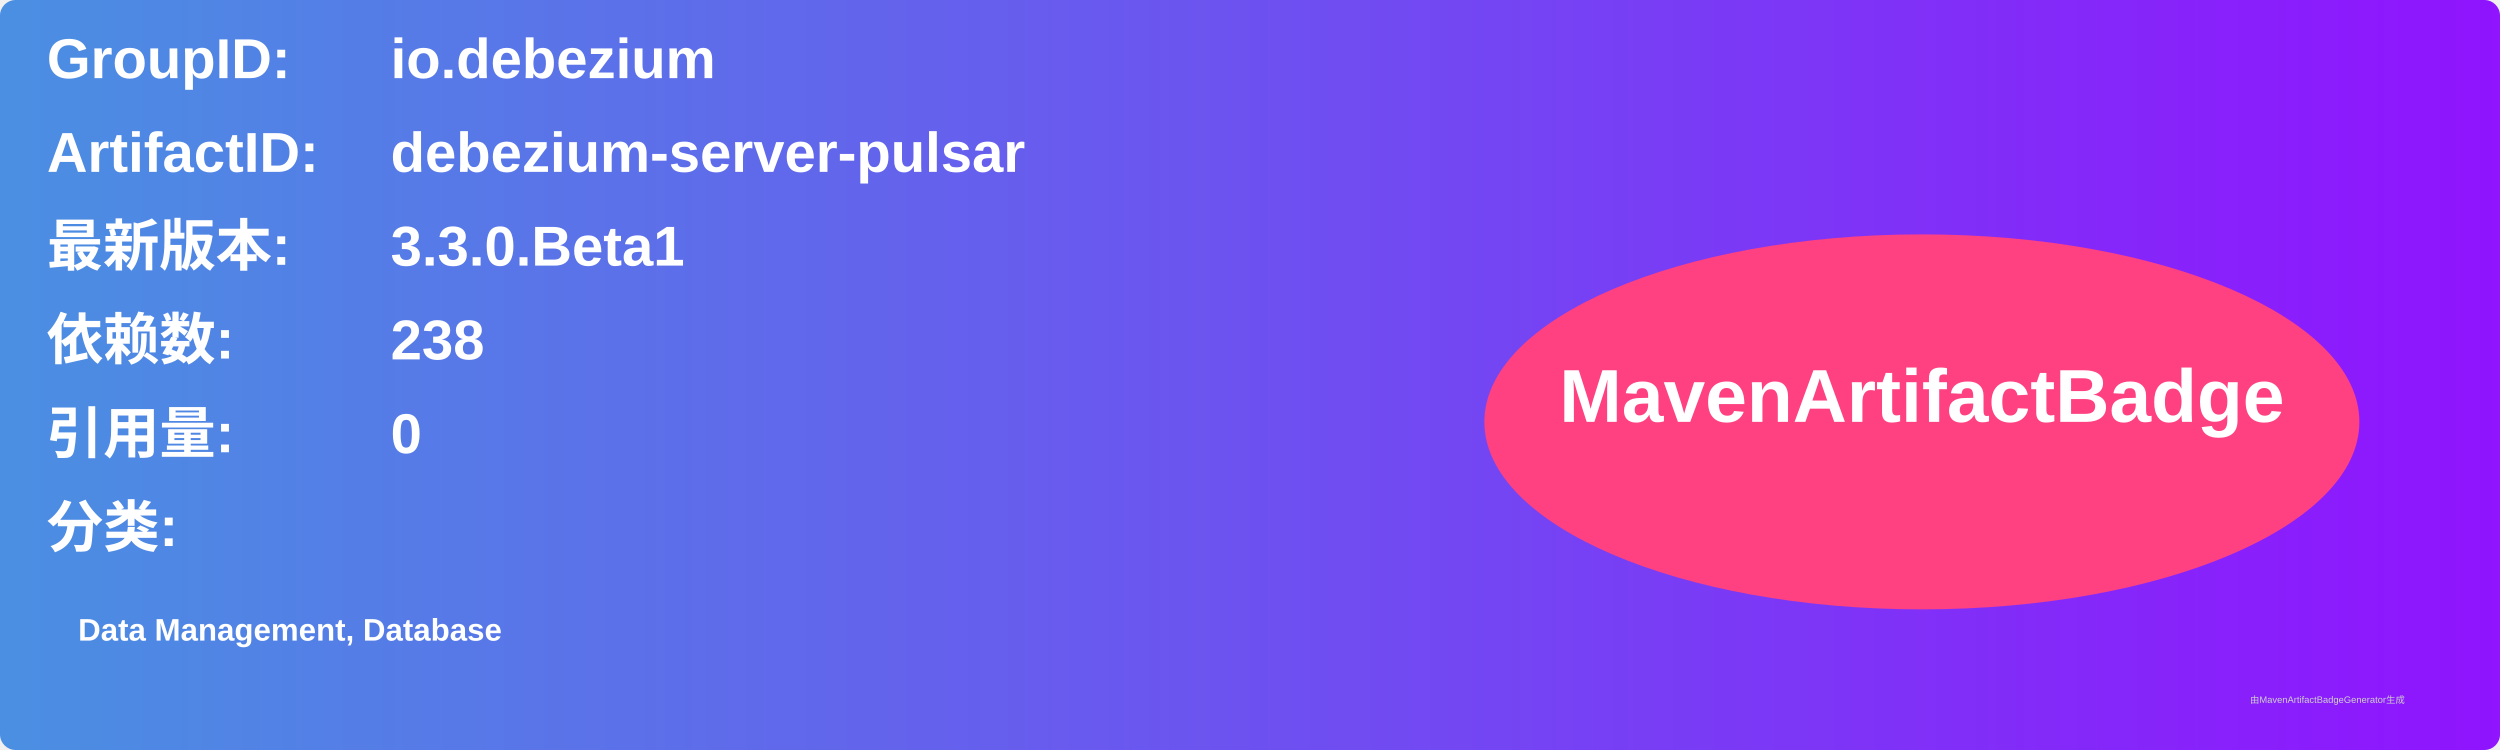
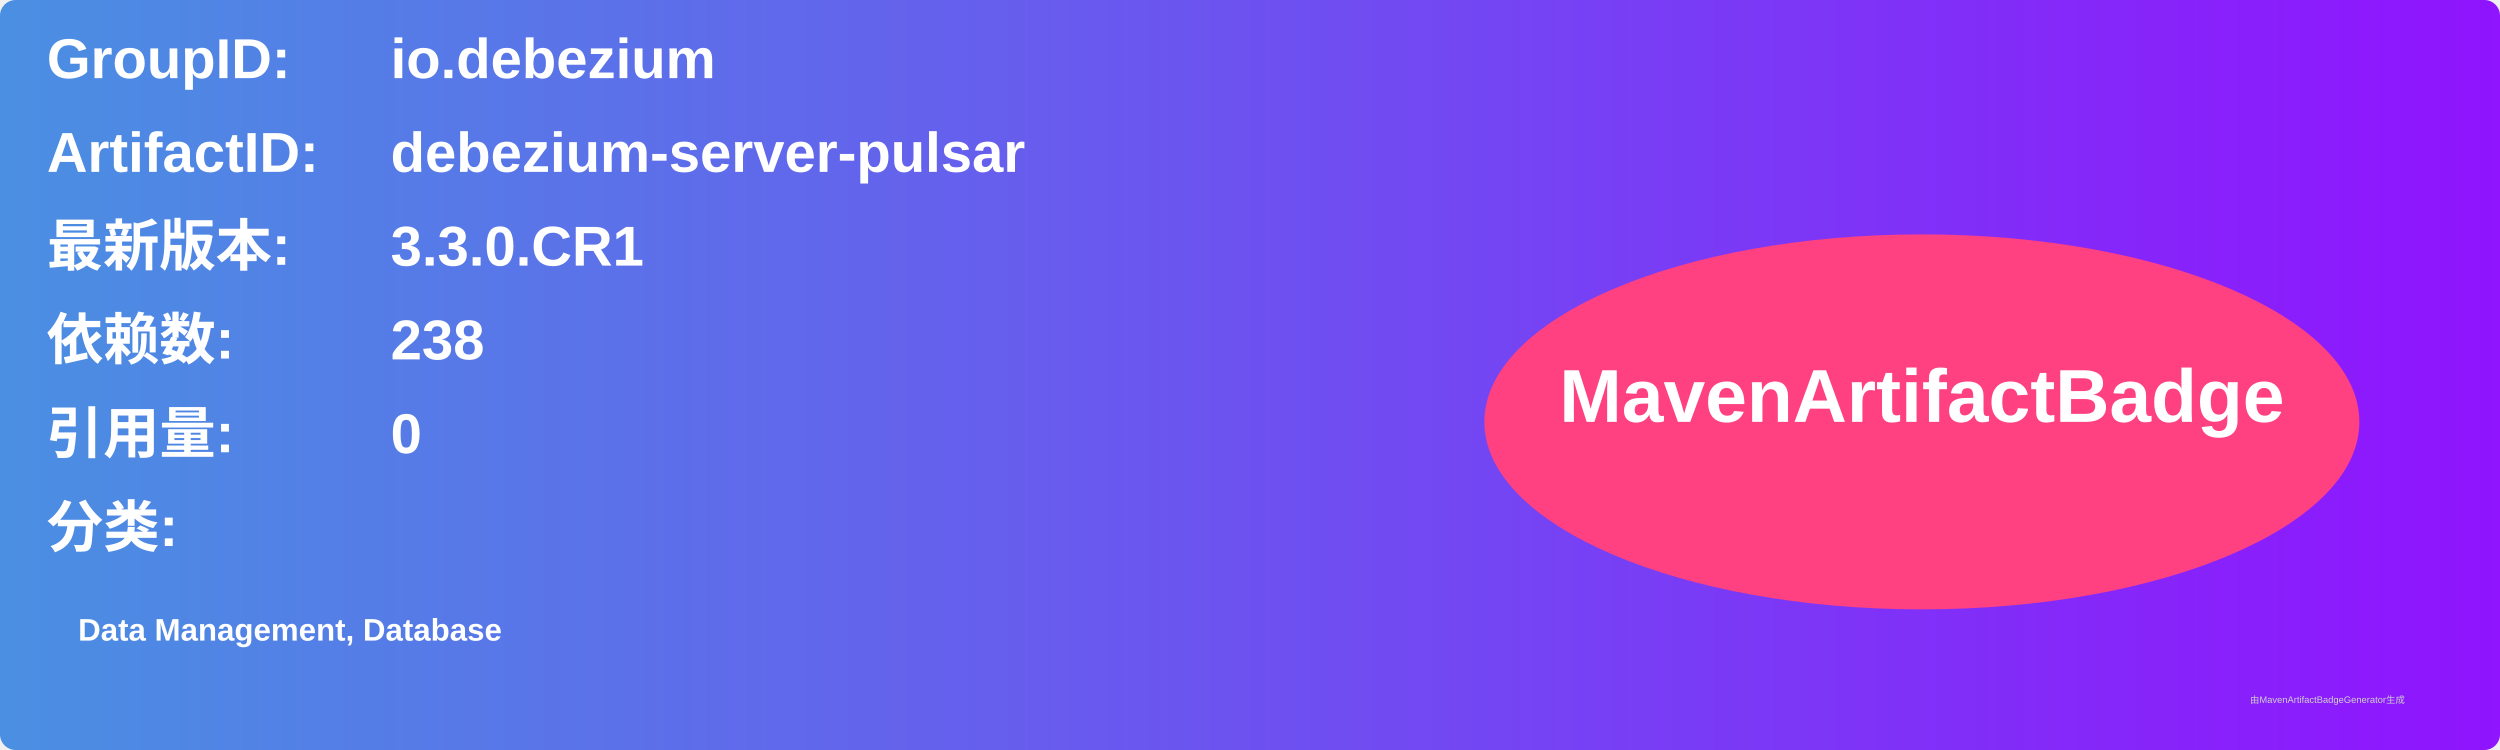
<svg xmlns="http://www.w3.org/2000/svg" width="800" height="240" viewBox="0 0 800 240">
  <linearGradient id="grad" x1="0%" y1="0%" x2="100%" y2="0%">
    <stop offset="0%" stop-color="#4a90e2" />
    <stop offset="100%" stop-color="#9013fe" />
  </linearGradient>
  <rect width="100%" height="100%" rx="5" ry="5" fill="url(#grad)" />
  <g transform="translate(15, 15)">
    <text x="0" y="10" font-family="Arial" font-size="18" fill="white" font-weight="bold" width="260">GroupID:</text>
    <text x="110" y="10" font-family="Arial" font-size="18" fill="white" font-weight="bold" width="460">io.debezium</text>
    <text x="0" y="40" font-family="Arial" font-size="18" fill="white" font-weight="bold" width="260">ArtifactID:</text>
    <text x="110" y="40" font-family="Arial" font-size="18" fill="white" font-weight="bold" width="460">debezium-server-pulsar</text>
    <text x="0" y="70" font-family="Arial" font-size="18" fill="white" font-weight="bold">最新版本:</text>
    <text x="110" y="70" font-family="Arial" font-size="18" fill="white" font-weight="bold">
-       <tspan font-weight="bold">3.3.0.Beta1</tspan>
+       <tspan font-weight="bold">3.3.0.CR1</tspan>
    </text>
    <text x="0" y="100" font-family="Arial" font-size="18" fill="white" font-weight="bold">依赖数: </text>
    <text x="110" y="100" font-family="Arial" font-size="18" fill="white">
      <tspan font-weight="bold">238</tspan>
    </text>
    <text x="0" y="130" font-family="Arial" font-size="18" fill="white" font-weight="bold">引用量: </text>
    <text x="110" y="130" font-family="Arial" font-size="18" fill="white">
      <tspan font-weight="bold">0</tspan>
    </text>
    <text x="0" y="160" font-family="Arial" font-size="18" fill="white" font-weight="bold">分类:</text>
    <text x="10" y="190" font-family="Arial" font-size="10" fill="white">
      <tspan font-weight="bold">Data Management, Database</tspan>
    </text>
    <ellipse cx="600" cy="120" rx="140" ry="60" fill="#ff4081" />
    <text x="600" y="120" text-anchor="middle" font-family="Arial" font-size="24" fill="white" font-weight="bold">MavenArtifactBadge</text>
  </g>
  <text x="720" y="225" font-family="Arial" font-size="3" fill="#d0d0d0">由MavenArtifactBadgeGenerator生成</text>
</svg>
